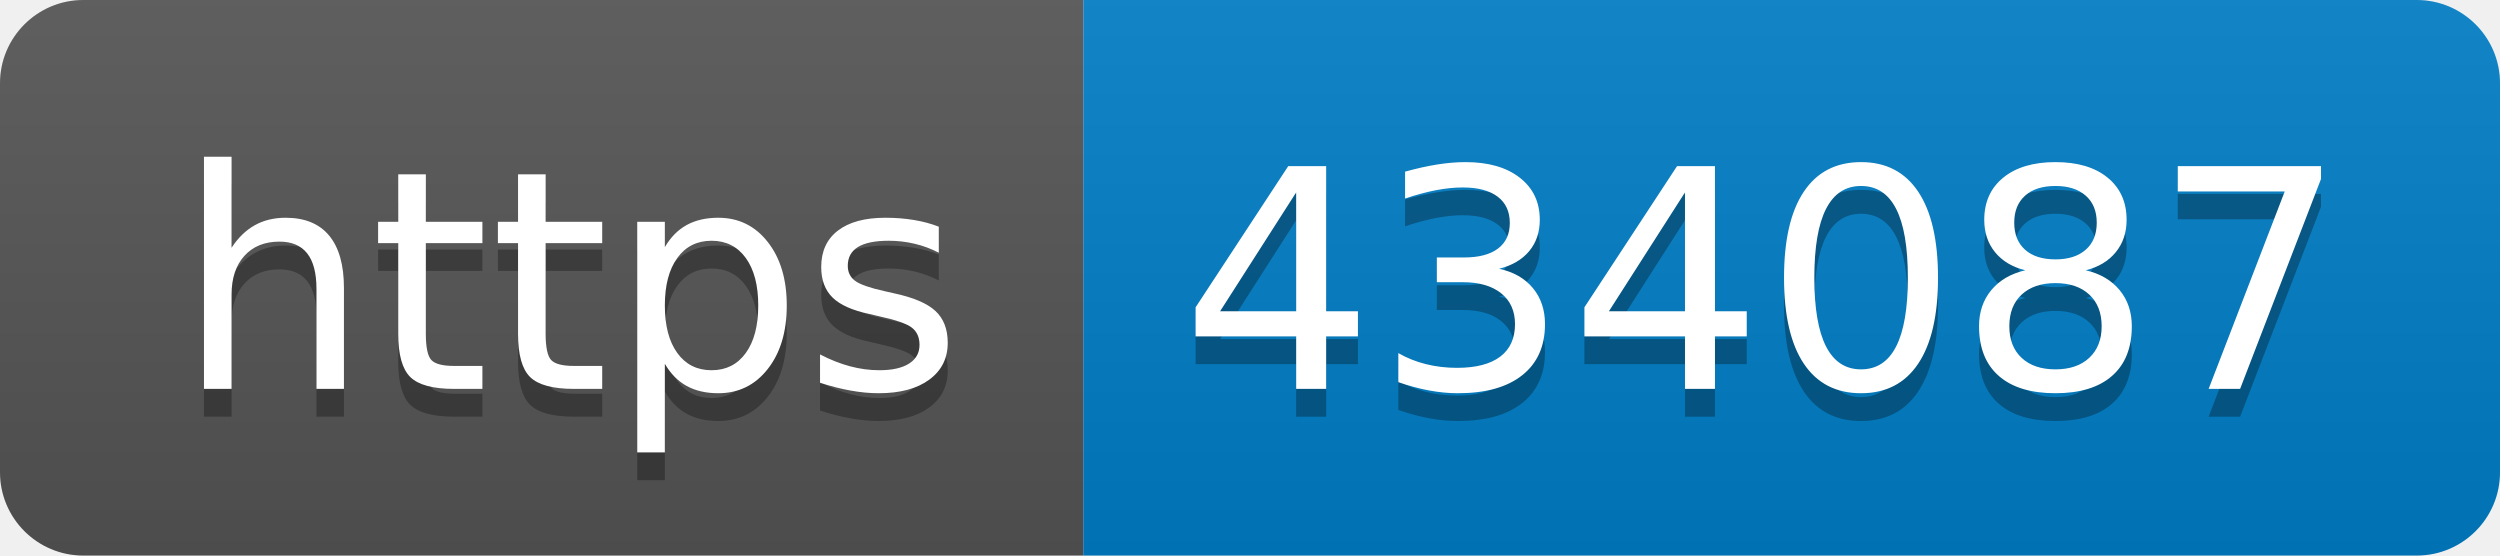
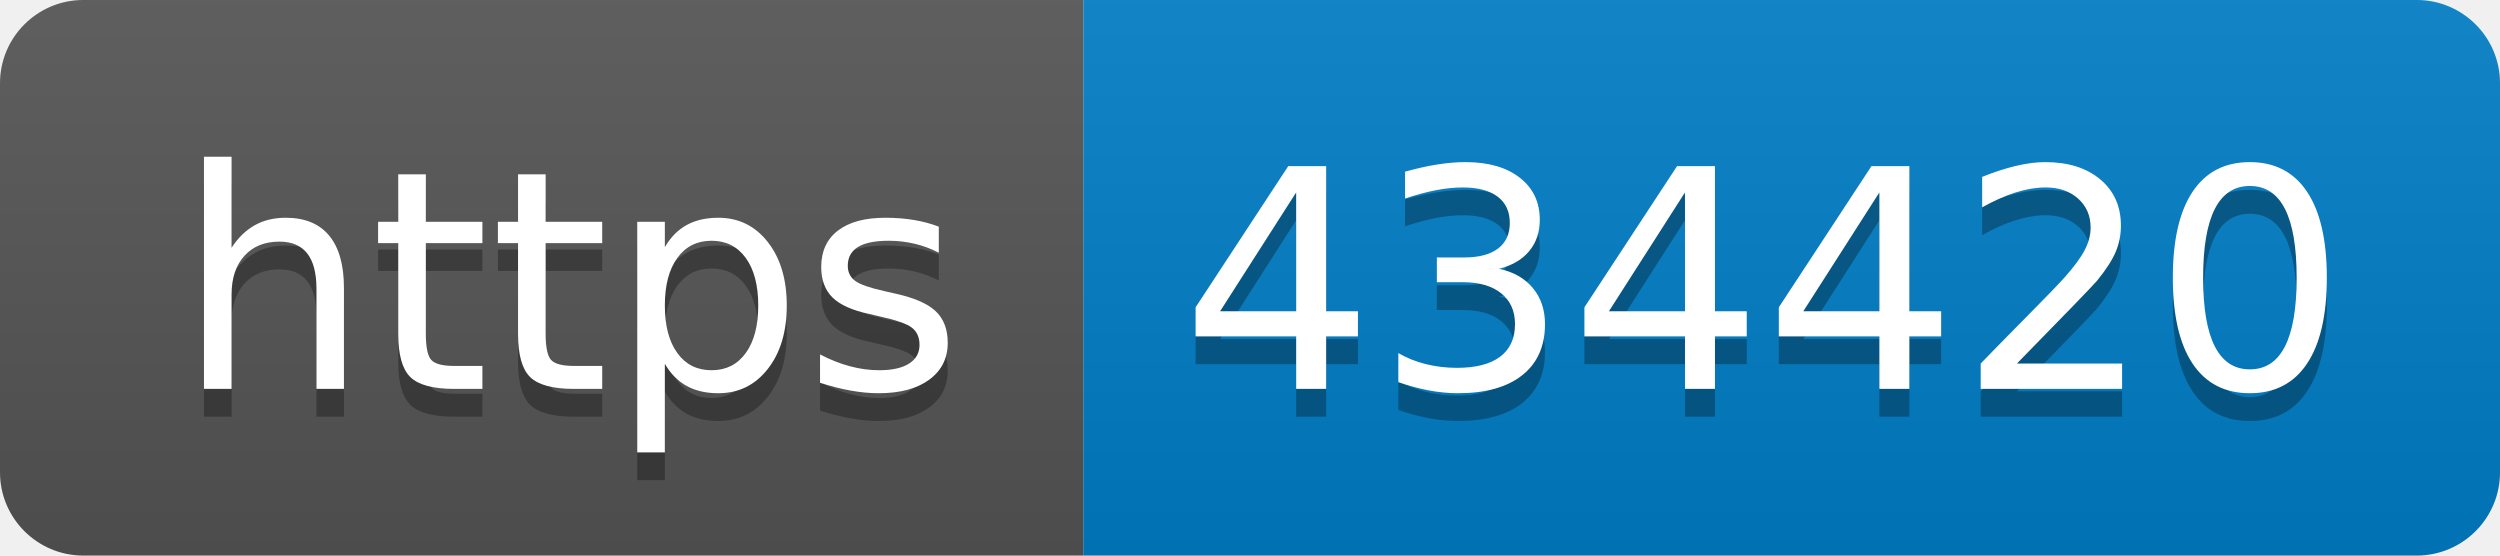
- <svg xmlns="http://www.w3.org/2000/svg" width="90" height="20" role="img" aria-label="https: 434087">
+ <svg xmlns="http://www.w3.org/2000/svg" width="90" height="20" role="img" aria-label="https: 434420">
  <linearGradient id="s" x2="0" y2="100%">
    <stop offset="0" stop-color="#bbb" stop-opacity=".1" />
    <stop offset="1" stop-opacity=".1" />
  </linearGradient>
  <clipPath id="r">
    <rect width="90" height="20" rx="3" fill="#fff" />
  </clipPath>
  <g clip-path="url(#r)">
    <rect width="39" height="20" fill="#555" />
    <rect x="39" width="51" height="20" fill="#007ec6" />
    <rect width="90" height="20" fill="url(#s)" />
  </g>
  <g fill="#fff" text-anchor="middle" font-family="Verdana,Geneva,DejaVu Sans,sans-serif" text-rendering="geometricPrecision" font-size="110">
    <text aria-hidden="true" x="205" y="150" fill="#010101" fill-opacity=".3" transform="scale(.1)" textLength="290">https</text>
    <text x="205" y="140" transform="scale(.1)" fill="#fff" textLength="290">https</text>
-     <text aria-hidden="true" x="635" y="150" fill="#010101" fill-opacity=".3" transform="scale(.1)" textLength="410">434087</text>
-     <text x="635" y="140" transform="scale(.1)" fill="#fff" textLength="410">434087</text>
+     <text aria-hidden="true" x="635" y="150" fill="#010101" fill-opacity=".3" transform="scale(.1)" textLength="410">434420</text>
+     <text x="635" y="140" transform="scale(.1)" fill="#fff" textLength="410">434420</text>
  </g>
</svg>
